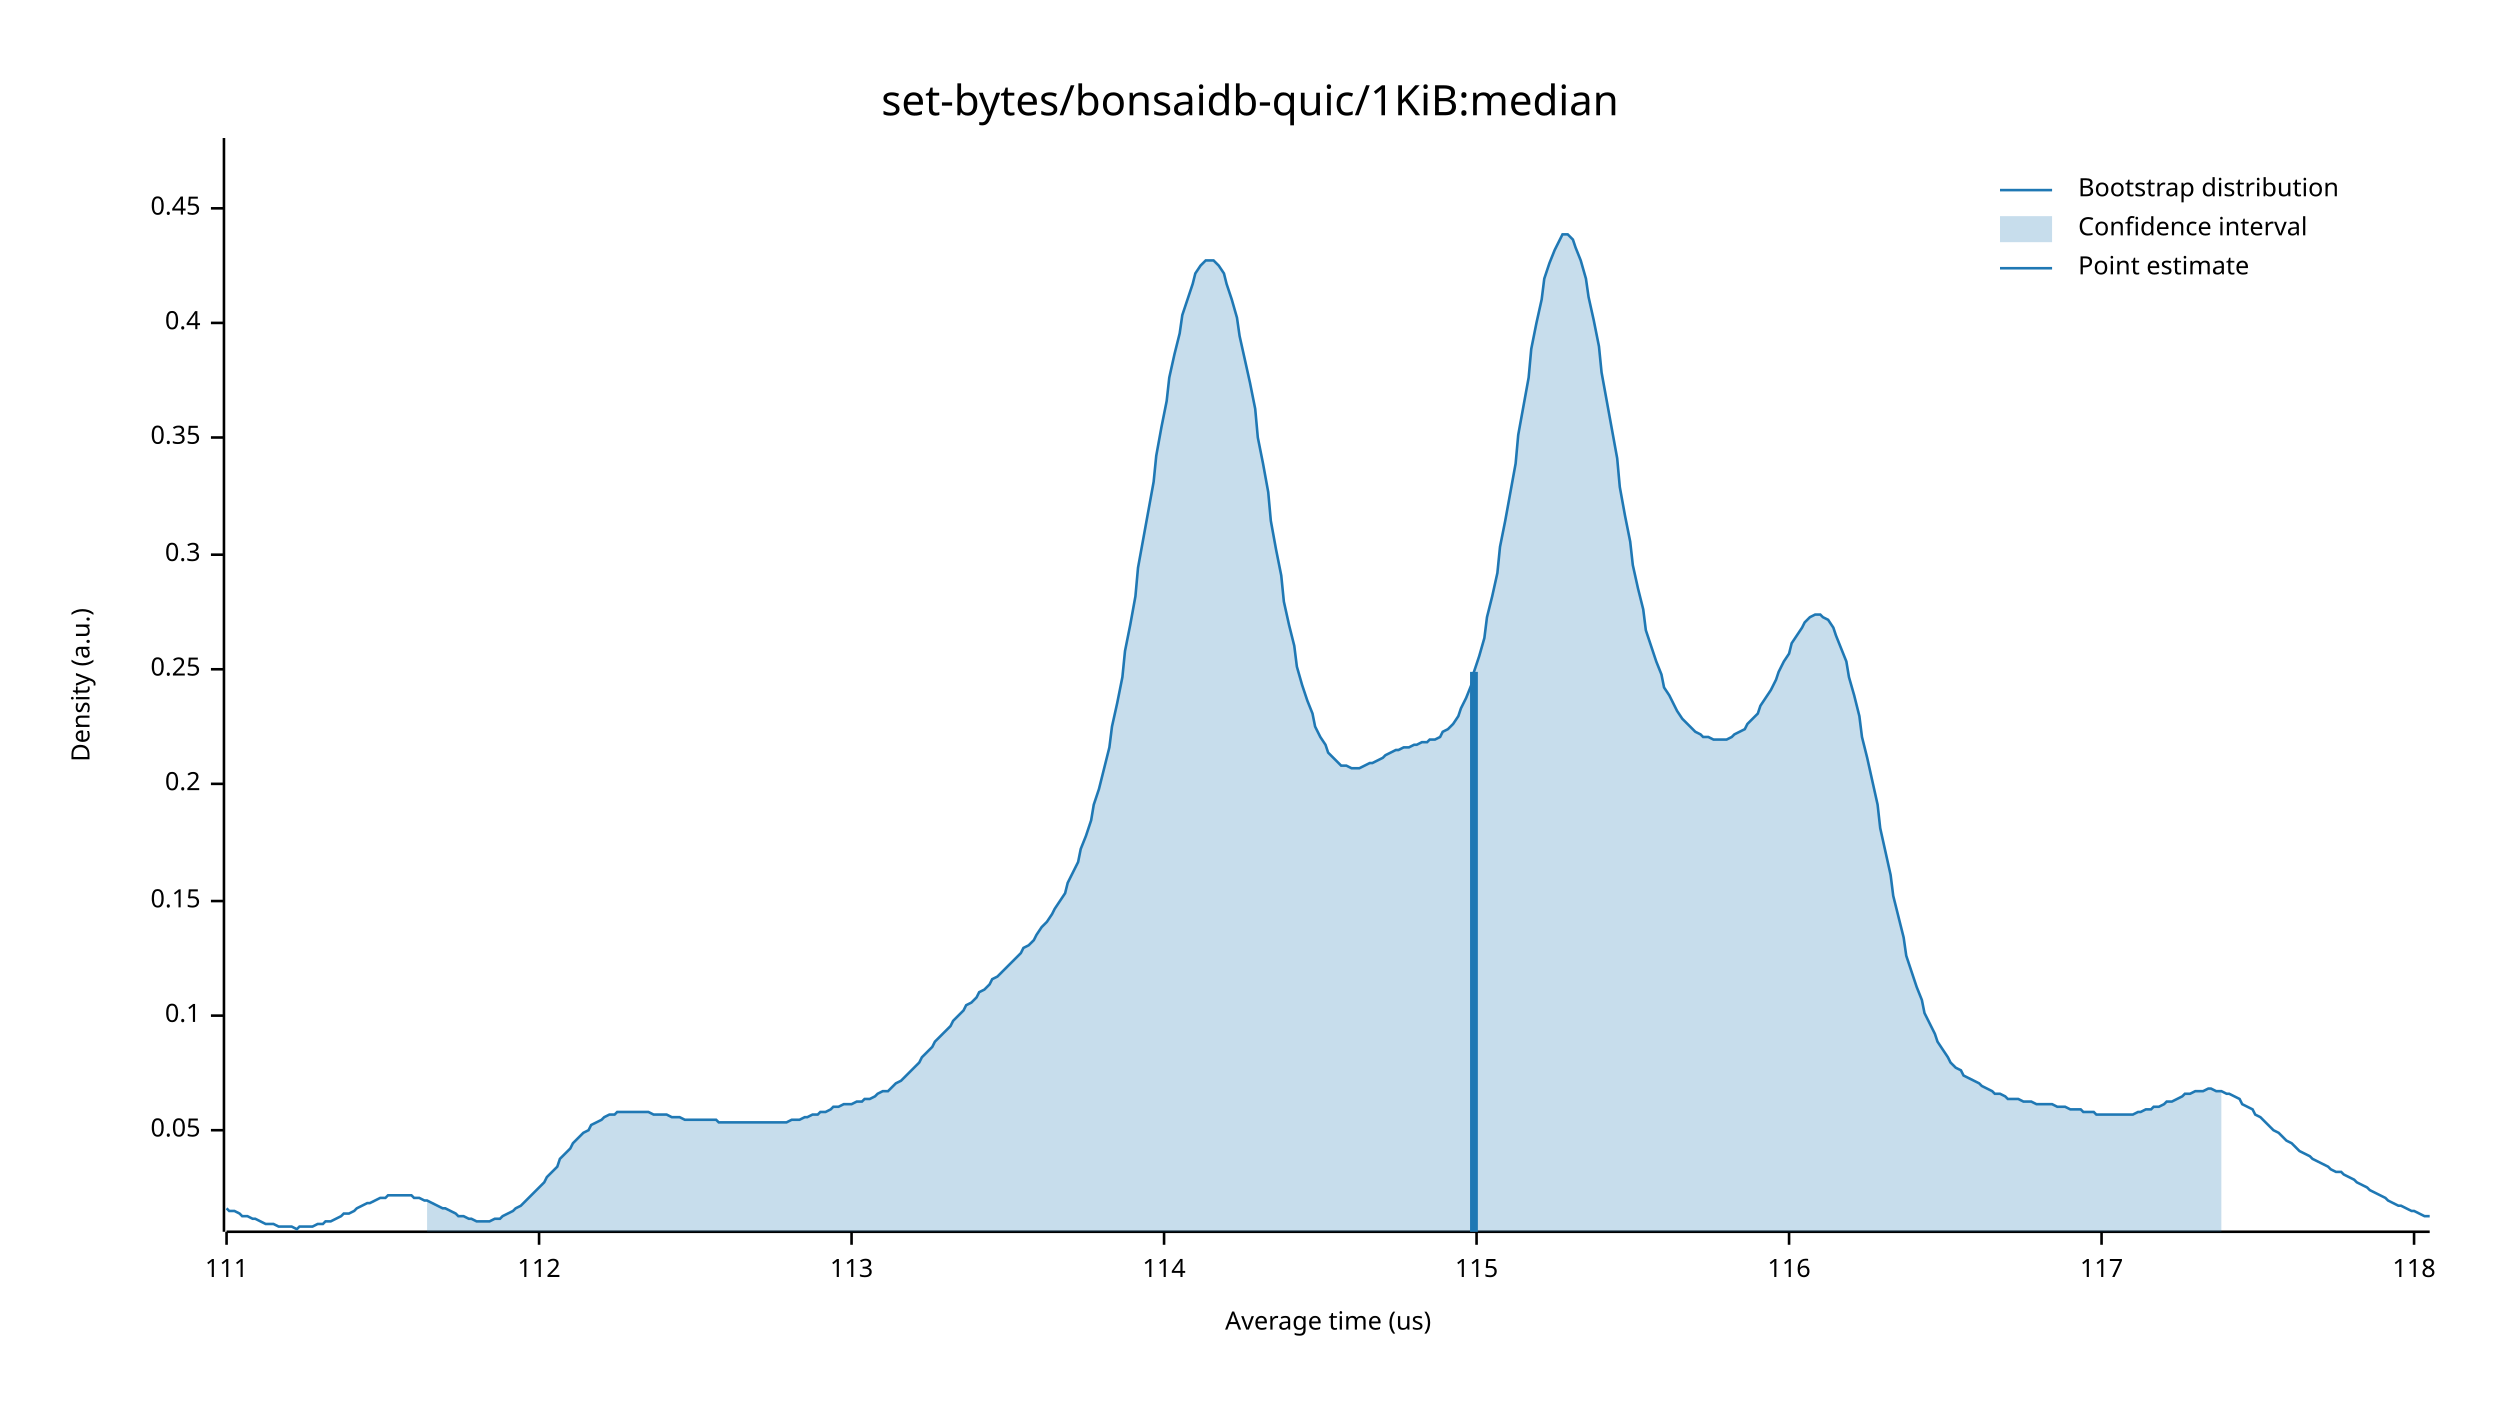
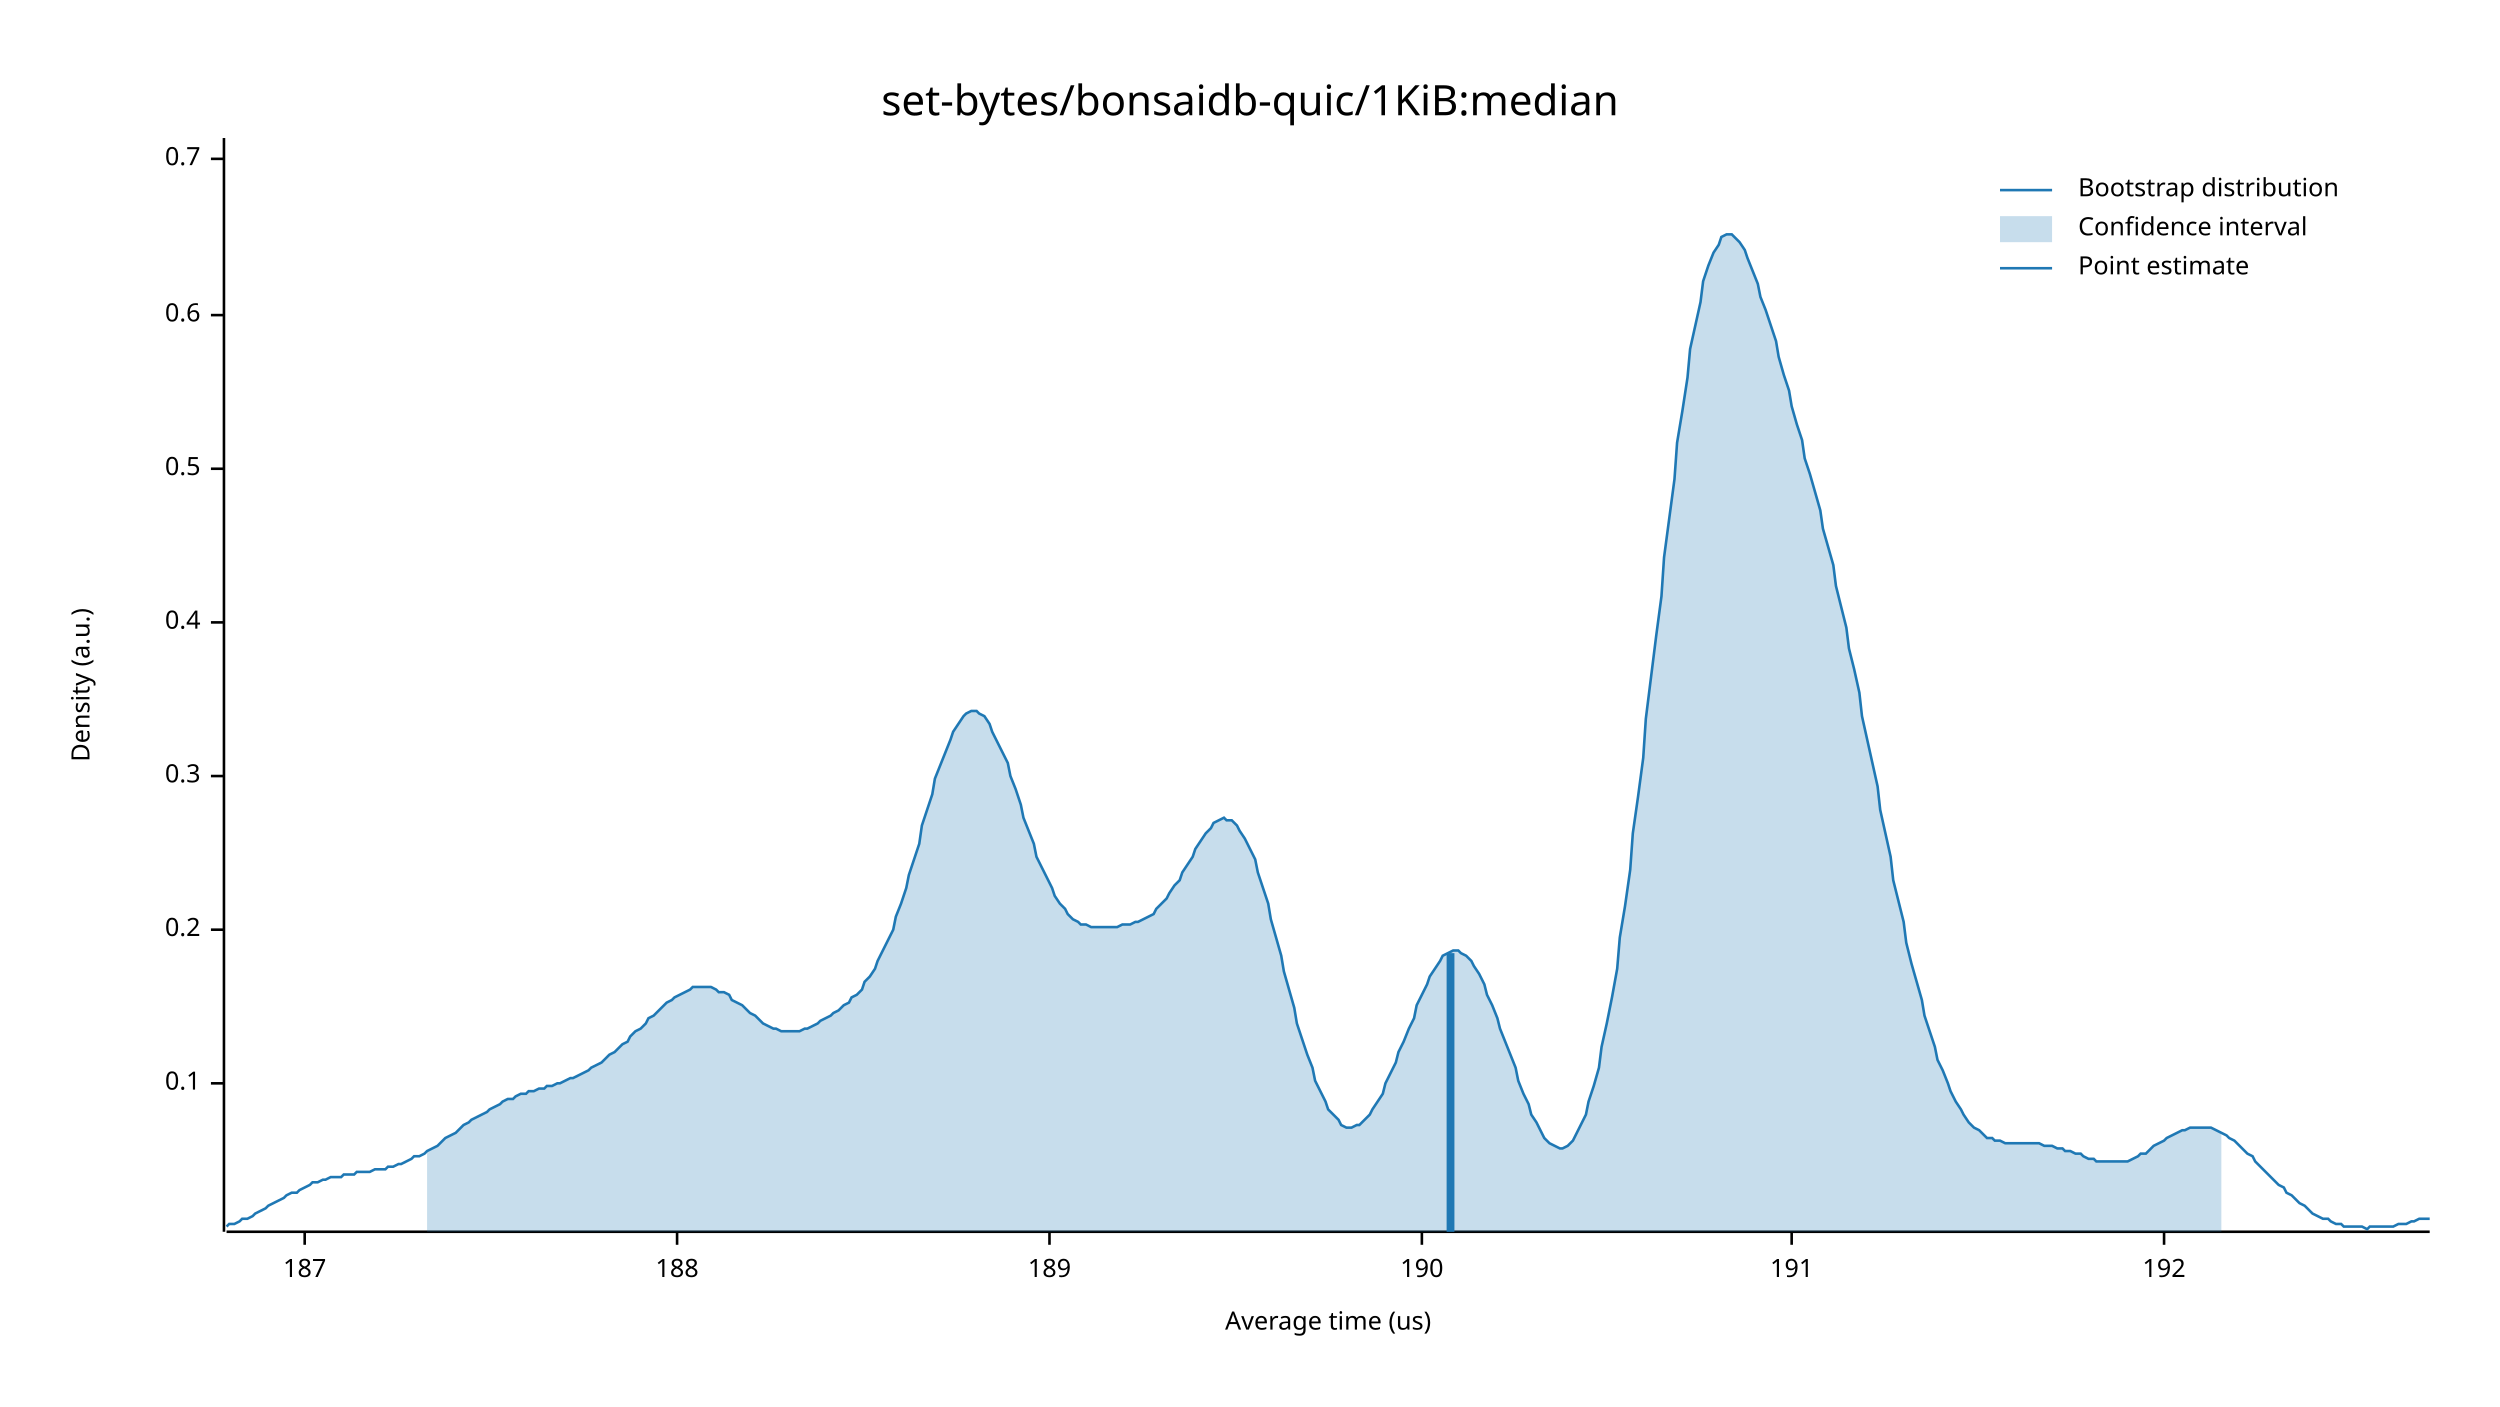
<svg xmlns="http://www.w3.org/2000/svg" width="960" height="540" viewBox="0 0 960 540">
  <text x="480" y="32" dy="0.76em" text-anchor="middle" font-family="sans-serif" font-size="16.129" opacity="1" fill="#000000">
set-bytes/bonsaidb-quic/1KiB:median
</text>
  <text x="27" y="263" dy="0.76em" text-anchor="middle" font-family="sans-serif" font-size="9.677" opacity="1" fill="#000000" transform="rotate(270, 27, 263)">
Density (a.u.)
</text>
  <text x="510" y="513" dy="-0.5ex" text-anchor="middle" font-family="sans-serif" font-size="9.677" opacity="1" fill="#000000">
Average time (us)
</text>
  <polyline fill="none" opacity="1" stroke="#000000" stroke-width="1" points="86,53 86,473 " />
-   <text x="77" y="434" dy="0.5ex" text-anchor="end" font-family="sans-serif" font-size="9.677" opacity="1" fill="#000000">
- 0.05
- </text>
-   <polyline fill="none" opacity="1" stroke="#000000" stroke-width="1" points="81,434 86,434 " />
-   <text x="77" y="390" dy="0.5ex" text-anchor="end" font-family="sans-serif" font-size="9.677" opacity="1" fill="#000000">
+   <text x="77" y="416" dy="0.5ex" text-anchor="end" font-family="sans-serif" font-size="9.677" opacity="1" fill="#000000">
0.1
</text>
-   <polyline fill="none" opacity="1" stroke="#000000" stroke-width="1" points="81,390 86,390 " />
-   <text x="77" y="346" dy="0.5ex" text-anchor="end" font-family="sans-serif" font-size="9.677" opacity="1" fill="#000000">
- 0.15
- </text>
-   <polyline fill="none" opacity="1" stroke="#000000" stroke-width="1" points="81,346 86,346 " />
-   <text x="77" y="301" dy="0.5ex" text-anchor="end" font-family="sans-serif" font-size="9.677" opacity="1" fill="#000000">
+   <polyline fill="none" opacity="1" stroke="#000000" stroke-width="1" points="81,416 86,416 " />
+   <text x="77" y="357" dy="0.5ex" text-anchor="end" font-family="sans-serif" font-size="9.677" opacity="1" fill="#000000">
0.2
</text>
-   <polyline fill="none" opacity="1" stroke="#000000" stroke-width="1" points="81,301 86,301 " />
-   <text x="77" y="257" dy="0.5ex" text-anchor="end" font-family="sans-serif" font-size="9.677" opacity="1" fill="#000000">
- 0.25
- </text>
-   <polyline fill="none" opacity="1" stroke="#000000" stroke-width="1" points="81,257 86,257 " />
-   <text x="77" y="213" dy="0.5ex" text-anchor="end" font-family="sans-serif" font-size="9.677" opacity="1" fill="#000000">
+   <polyline fill="none" opacity="1" stroke="#000000" stroke-width="1" points="81,357 86,357 " />
+   <text x="77" y="298" dy="0.5ex" text-anchor="end" font-family="sans-serif" font-size="9.677" opacity="1" fill="#000000">
0.3
</text>
-   <polyline fill="none" opacity="1" stroke="#000000" stroke-width="1" points="81,213 86,213 " />
-   <text x="77" y="168" dy="0.5ex" text-anchor="end" font-family="sans-serif" font-size="9.677" opacity="1" fill="#000000">
- 0.35
- </text>
-   <polyline fill="none" opacity="1" stroke="#000000" stroke-width="1" points="81,168 86,168 " />
-   <text x="77" y="124" dy="0.5ex" text-anchor="end" font-family="sans-serif" font-size="9.677" opacity="1" fill="#000000">
+   <polyline fill="none" opacity="1" stroke="#000000" stroke-width="1" points="81,298 86,298 " />
+   <text x="77" y="239" dy="0.5ex" text-anchor="end" font-family="sans-serif" font-size="9.677" opacity="1" fill="#000000">
0.4
</text>
-   <polyline fill="none" opacity="1" stroke="#000000" stroke-width="1" points="81,124 86,124 " />
-   <text x="77" y="80" dy="0.5ex" text-anchor="end" font-family="sans-serif" font-size="9.677" opacity="1" fill="#000000">
- 0.45
+   <polyline fill="none" opacity="1" stroke="#000000" stroke-width="1" points="81,239 86,239 " />
+   <text x="77" y="180" dy="0.5ex" text-anchor="end" font-family="sans-serif" font-size="9.677" opacity="1" fill="#000000">
+ 0.5
</text>
-   <polyline fill="none" opacity="1" stroke="#000000" stroke-width="1" points="81,80 86,80 " />
+   <polyline fill="none" opacity="1" stroke="#000000" stroke-width="1" points="81,180 86,180 " />
+   <text x="77" y="121" dy="0.5ex" text-anchor="end" font-family="sans-serif" font-size="9.677" opacity="1" fill="#000000">
+ 0.6
+ </text>
+   <polyline fill="none" opacity="1" stroke="#000000" stroke-width="1" points="81,121 86,121 " />
+   <text x="77" y="61" dy="0.5ex" text-anchor="end" font-family="sans-serif" font-size="9.677" opacity="1" fill="#000000">
+ 0.7
+ </text>
+   <polyline fill="none" opacity="1" stroke="#000000" stroke-width="1" points="81,61 86,61 " />
  <polyline fill="none" opacity="1" stroke="#000000" stroke-width="1" points="87,473 933,473 " />
-   <text x="87" y="483" dy="0.76em" text-anchor="middle" font-family="sans-serif" font-size="9.677" opacity="1" fill="#000000">
- 111
+   <text x="117" y="483" dy="0.76em" text-anchor="middle" font-family="sans-serif" font-size="9.677" opacity="1" fill="#000000">
+ 187
</text>
-   <polyline fill="none" opacity="1" stroke="#000000" stroke-width="1" points="87,473 87,478 " />
-   <text x="207" y="483" dy="0.76em" text-anchor="middle" font-family="sans-serif" font-size="9.677" opacity="1" fill="#000000">
- 112
+   <polyline fill="none" opacity="1" stroke="#000000" stroke-width="1" points="117,473 117,478 " />
+   <text x="260" y="483" dy="0.76em" text-anchor="middle" font-family="sans-serif" font-size="9.677" opacity="1" fill="#000000">
+ 188
</text>
-   <polyline fill="none" opacity="1" stroke="#000000" stroke-width="1" points="207,473 207,478 " />
-   <text x="327" y="483" dy="0.76em" text-anchor="middle" font-family="sans-serif" font-size="9.677" opacity="1" fill="#000000">
- 113
+   <polyline fill="none" opacity="1" stroke="#000000" stroke-width="1" points="260,473 260,478 " />
+   <text x="403" y="483" dy="0.76em" text-anchor="middle" font-family="sans-serif" font-size="9.677" opacity="1" fill="#000000">
+ 189
</text>
-   <polyline fill="none" opacity="1" stroke="#000000" stroke-width="1" points="327,473 327,478 " />
-   <text x="447" y="483" dy="0.76em" text-anchor="middle" font-family="sans-serif" font-size="9.677" opacity="1" fill="#000000">
- 114
+   <polyline fill="none" opacity="1" stroke="#000000" stroke-width="1" points="403,473 403,478 " />
+   <text x="546" y="483" dy="0.76em" text-anchor="middle" font-family="sans-serif" font-size="9.677" opacity="1" fill="#000000">
+ 190
</text>
-   <polyline fill="none" opacity="1" stroke="#000000" stroke-width="1" points="447,473 447,478 " />
-   <text x="567" y="483" dy="0.76em" text-anchor="middle" font-family="sans-serif" font-size="9.677" opacity="1" fill="#000000">
- 115
+   <polyline fill="none" opacity="1" stroke="#000000" stroke-width="1" points="546,473 546,478 " />
+   <text x="688" y="483" dy="0.76em" text-anchor="middle" font-family="sans-serif" font-size="9.677" opacity="1" fill="#000000">
+ 191
</text>
-   <polyline fill="none" opacity="1" stroke="#000000" stroke-width="1" points="567,473 567,478 " />
-   <text x="687" y="483" dy="0.76em" text-anchor="middle" font-family="sans-serif" font-size="9.677" opacity="1" fill="#000000">
- 116
+   <polyline fill="none" opacity="1" stroke="#000000" stroke-width="1" points="688,473 688,478 " />
+   <text x="831" y="483" dy="0.76em" text-anchor="middle" font-family="sans-serif" font-size="9.677" opacity="1" fill="#000000">
+ 192
</text>
-   <polyline fill="none" opacity="1" stroke="#000000" stroke-width="1" points="687,473 687,478 " />
-   <text x="807" y="483" dy="0.76em" text-anchor="middle" font-family="sans-serif" font-size="9.677" opacity="1" fill="#000000">
- 117
- </text>
-   <polyline fill="none" opacity="1" stroke="#000000" stroke-width="1" points="807,473 807,478 " />
-   <text x="927" y="483" dy="0.76em" text-anchor="middle" font-family="sans-serif" font-size="9.677" opacity="1" fill="#000000">
- 118
- </text>
-   <polyline fill="none" opacity="1" stroke="#000000" stroke-width="1" points="927,473 927,478 " />
-   <polyline fill="none" opacity="1" stroke="#1F78B4" stroke-width="1" points="87,464 88,465 90,465 92,466 93,467 95,467 97,468 98,468 100,469 102,470 103,470 105,470 107,471 109,471 110,471 112,471 114,472 115,471 117,471 119,471 120,471 122,470 124,470 125,469 127,469 129,468 131,467 132,466 134,466 136,465 137,464 139,463 141,462 142,462 144,461 146,460 148,460 149,459 151,459 153,459 154,459 156,459 158,459 159,460 161,460 163,461 164,461 166,462 168,463 170,464 171,464 173,465 175,466 176,467 178,467 180,468 181,468 183,469 185,469 187,469 188,469 190,468 192,468 193,467 195,466 197,465 198,464 200,463 202,461 203,460 205,458 207,456 209,454 210,452 212,450 214,448 215,445 217,443 219,441 220,439 222,437 224,435 226,434 227,432 229,431 231,430 232,429 234,428 236,428 237,427 239,427 241,427 242,427 244,427 246,427 248,427 249,427 251,428 253,428 254,428 256,428 258,429 259,429 261,429 263,430 265,430 266,430 268,430 270,430 271,430 273,430 275,430 276,431 278,431 280,431 281,431 283,431 285,431 287,431 288,431 290,431 292,431 293,431 295,431 297,431 298,431 300,431 302,431 304,430 305,430 307,430 309,429 310,429 312,428 314,428 315,427 317,427 319,426 320,425 322,425 324,424 326,424 327,424 329,423 331,423 332,422 334,422 336,421 337,420 339,419 341,419 343,417 344,416 346,415 348,413 349,412 351,410 353,408 354,406 356,404 358,402 359,400 361,398 363,396 365,394 366,392 368,390 370,388 371,386 373,385 375,383 376,381 378,380 380,378 381,376 383,375 385,373 387,371 388,370 390,368 392,366 393,364 395,363 397,361 398,359 400,356 402,354 404,351 405,349 407,346 409,343 410,339 412,335 414,331 415,326 417,321 419,315 420,309 422,303 424,295 426,287 427,279 429,270 431,260 432,250 434,240 436,229 437,218 439,207 441,196 443,185 444,175 446,164 448,154 449,145 451,136 453,128 454,121 456,115 458,109 459,105 461,102 463,100 465,100 466,100 468,102 470,105 471,109 473,115 475,122 476,129 478,138 480,147 482,157 483,168 485,178 487,189 488,200 490,211 492,221 493,231 495,240 497,248 498,256 500,263 502,269 504,274 505,279 507,283 509,286 510,289 512,291 514,293 515,294 517,294 519,295 521,295 522,295 524,294 526,293 527,293 529,292 531,291 532,290 534,289 536,288 537,288 539,287 541,287 543,286 544,286 546,285 548,285 549,284 551,284 553,283 554,281 556,280 558,278 560,275 561,272 563,268 565,263 566,258 568,252 570,245 571,237 573,229 575,220 576,210 578,200 580,189 582,178 583,167 585,156 587,145 588,134 590,124 592,115 593,107 595,101 597,96 599,92 600,90 602,90 604,92 605,95 607,100 609,107 610,114 612,123 614,133 615,143 617,154 619,165 621,176 622,187 624,198 626,208 627,217 629,226 631,234 632,242 634,248 636,254 638,259 639,264 641,267 643,271 644,273 646,276 648,278 649,279 651,281 653,282 654,283 656,283 658,284 660,284 661,284 663,284 665,283 666,282 668,281 670,280 671,278 673,276 675,274 676,271 678,268 680,265 682,261 683,258 685,254 687,251 688,247 690,244 692,241 693,239 695,237 697,236 699,236 700,237 702,238 704,241 705,244 707,249 709,254 710,260 712,267 714,275 715,283 717,291 719,300 721,309 722,318 724,327 726,336 727,344 729,352 731,360 732,367 734,373 736,379 738,384 739,389 741,393 743,397 744,400 746,403 748,406 749,408 751,410 753,411 754,413 756,414 758,415 760,416 761,417 763,418 765,419 766,420 768,420 770,421 771,422 773,422 775,422 777,423 778,423 780,423 782,424 783,424 785,424 787,424 788,424 790,425 792,425 793,425 795,426 797,426 799,426 800,427 802,427 804,427 805,428 807,428 809,428 810,428 812,428 814,428 816,428 817,428 819,428 821,427 822,427 824,426 826,426 827,425 829,425 831,424 832,423 834,423 836,422 838,421 839,420 841,420 843,419 844,419 846,419 848,418 849,418 851,419 853,419 855,420 856,420 858,421 860,422 861,424 863,425 865,426 866,428 868,429 870,431 871,432 873,434 875,435 877,437 878,438 880,439 882,441 883,442 885,443 887,444 888,445 890,446 892,447 894,448 895,449 897,450 899,450 900,451 902,452 904,453 905,454 907,455 909,456 910,457 912,458 914,459 916,460 917,461 919,462 921,463 922,463 924,464 926,465 927,465 929,466 931,467 933,467 " />
-   <polygon opacity="0.25" fill="#1F78B4" points="164,461 166,462 168,463 170,464 171,464 173,465 175,466 176,467 178,467 180,468 181,468 183,469 185,469 187,469 188,469 190,468 192,468 193,467 195,466 197,465 198,464 200,463 202,461 203,460 205,458 207,456 209,454 210,452 212,450 214,448 215,445 217,443 219,441 220,439 222,437 224,435 226,434 227,432 229,431 231,430 232,429 234,428 236,428 237,427 239,427 241,427 242,427 244,427 246,427 248,427 249,427 251,428 253,428 254,428 256,428 258,429 259,429 261,429 263,430 265,430 266,430 268,430 270,430 271,430 273,430 275,430 276,431 278,431 280,431 281,431 283,431 285,431 287,431 288,431 290,431 292,431 293,431 295,431 297,431 298,431 300,431 302,431 304,430 305,430 307,430 309,429 310,429 312,428 314,428 315,427 317,427 319,426 320,425 322,425 324,424 326,424 327,424 329,423 331,423 332,422 334,422 336,421 337,420 339,419 341,419 343,417 344,416 346,415 348,413 349,412 351,410 353,408 354,406 356,404 358,402 359,400 361,398 363,396 365,394 366,392 368,390 370,388 371,386 373,385 375,383 376,381 378,380 380,378 381,376 383,375 385,373 387,371 388,370 390,368 392,366 393,364 395,363 397,361 398,359 400,356 402,354 404,351 405,349 407,346 409,343 410,339 412,335 414,331 415,326 417,321 419,315 420,309 422,303 424,295 426,287 427,279 429,270 431,260 432,250 434,240 436,229 437,218 439,207 441,196 443,185 444,175 446,164 448,154 449,145 451,136 453,128 454,121 456,115 458,109 459,105 461,102 463,100 465,100 466,100 468,102 470,105 471,109 473,115 475,122 476,129 478,138 480,147 482,157 483,168 485,178 487,189 488,200 490,211 492,221 493,231 495,240 497,248 498,256 500,263 502,269 504,274 505,279 507,283 509,286 510,289 512,291 514,293 515,294 517,294 519,295 521,295 522,295 524,294 526,293 527,293 529,292 531,291 532,290 534,289 536,288 537,288 539,287 541,287 543,286 544,286 546,285 548,285 549,284 551,284 553,283 554,281 556,280 558,278 560,275 561,272 563,268 565,263 566,258 568,252 570,245 571,237 573,229 575,220 576,210 578,200 580,189 582,178 583,167 585,156 587,145 588,134 590,124 592,115 593,107 595,101 597,96 599,92 600,90 602,90 604,92 605,95 607,100 609,107 610,114 612,123 614,133 615,143 617,154 619,165 621,176 622,187 624,198 626,208 627,217 629,226 631,234 632,242 634,248 636,254 638,259 639,264 641,267 643,271 644,273 646,276 648,278 649,279 651,281 653,282 654,283 656,283 658,284 660,284 661,284 663,284 665,283 666,282 668,281 670,280 671,278 673,276 675,274 676,271 678,268 680,265 682,261 683,258 685,254 687,251 688,247 690,244 692,241 693,239 695,237 697,236 699,236 700,237 702,238 704,241 705,244 707,249 709,254 710,260 712,267 714,275 715,283 717,291 719,300 721,309 722,318 724,327 726,336 727,344 729,352 731,360 732,367 734,373 736,379 738,384 739,389 741,393 743,397 744,400 746,403 748,406 749,408 751,410 753,411 754,413 756,414 758,415 760,416 761,417 763,418 765,419 766,420 768,420 770,421 771,422 773,422 775,422 777,423 778,423 780,423 782,424 783,424 785,424 787,424 788,424 790,425 792,425 793,425 795,426 797,426 799,426 800,427 802,427 804,427 805,428 807,428 809,428 810,428 812,428 814,428 816,428 817,428 819,428 821,427 822,427 824,426 826,426 827,425 829,425 831,424 832,423 834,423 836,422 838,421 839,420 841,420 843,419 844,419 846,419 848,418 849,418 851,419 853,419 853,473 164,473 " />
-   <polyline fill="none" opacity="1" stroke="#1F78B4" stroke-width="3" points="566,473 566,258 " />
+   <polyline fill="none" opacity="1" stroke="#000000" stroke-width="1" points="831,473 831,478 " />
+   <polyline fill="none" opacity="1" stroke="#1F78B4" stroke-width="1" points="87,471 88,470 90,470 92,469 93,468 95,468 97,467 98,466 100,465 102,464 103,463 105,462 107,461 109,460 110,459 112,458 114,458 115,457 117,456 119,455 120,454 122,454 124,453 125,453 127,452 129,452 131,452 132,451 134,451 136,451 137,450 139,450 141,450 142,450 144,449 146,449 148,449 149,448 151,448 153,447 154,447 156,446 158,445 159,444 161,444 163,443 164,442 166,441 168,440 170,438 171,437 173,436 175,435 176,434 178,432 180,431 181,430 183,429 185,428 187,427 188,426 190,425 192,424 193,423 195,422 197,422 198,421 200,420 202,420 203,419 205,419 207,418 209,418 210,417 212,417 214,416 215,416 217,415 219,414 220,414 222,413 224,412 226,411 227,410 229,409 231,408 232,407 234,405 236,404 237,403 239,401 241,400 242,398 244,396 246,395 248,393 249,391 251,390 253,388 254,387 256,385 258,384 259,383 261,382 263,381 265,380 266,379 268,379 270,379 271,379 273,379 275,380 276,381 278,381 280,382 281,384 283,385 285,386 287,388 288,389 290,390 292,392 293,393 295,394 297,395 298,395 300,396 302,396 304,396 305,396 307,396 309,395 310,395 312,394 314,393 315,392 317,391 319,390 320,389 322,388 324,386 326,385 327,383 329,382 331,380 332,377 334,375 336,372 337,369 339,365 341,361 343,357 344,352 346,347 348,341 349,336 351,330 353,324 354,317 356,311 358,305 359,299 361,294 363,289 365,284 366,281 368,278 370,275 371,274 373,273 375,273 376,274 378,275 380,278 381,281 383,285 385,289 387,293 388,298 390,303 392,309 393,314 395,319 397,324 398,329 400,333 402,337 404,341 405,344 407,347 409,349 410,351 412,353 414,354 415,355 417,355 419,356 420,356 422,356 424,356 426,356 427,356 429,356 431,355 432,355 434,355 436,354 437,354 439,353 441,352 443,351 444,349 446,347 448,345 449,343 451,340 453,338 454,335 456,332 458,329 459,326 461,323 463,320 465,318 466,316 468,315 470,314 471,315 473,315 475,317 476,319 478,322 480,326 482,330 483,335 485,341 487,347 488,353 490,360 492,367 493,373 495,380 497,387 498,393 500,399 502,405 504,410 505,415 507,419 509,423 510,426 512,428 514,430 515,432 517,433 519,433 521,432 522,432 524,430 526,428 527,426 529,423 531,420 532,416 534,412 536,408 537,404 539,400 541,395 543,391 544,386 546,382 548,378 549,375 551,372 553,369 554,367 556,366 558,365 560,365 561,366 563,367 565,369 566,371 568,374 570,378 571,382 573,386 575,391 576,395 578,400 580,405 582,410 583,415 585,420 587,424 588,428 590,431 592,435 593,437 595,439 597,440 599,441 600,441 602,440 604,438 605,436 607,432 609,428 610,423 612,417 614,410 615,402 617,393 619,383 621,372 622,360 624,348 626,334 627,320 629,306 631,291 632,276 634,260 636,244 638,229 639,214 641,199 643,184 644,170 646,158 648,145 649,134 651,125 653,116 654,108 656,102 658,97 660,94 661,91 663,90 665,90 666,91 668,93 670,96 671,99 673,104 675,109 676,114 678,119 680,125 682,131 683,137 685,144 687,150 688,156 690,163 692,169 693,176 695,182 697,189 699,196 700,203 702,210 704,217 705,225 707,233 709,241 710,249 712,257 714,266 715,275 717,284 719,293 721,302 722,311 724,320 726,329 727,338 729,346 731,354 732,362 734,370 736,377 738,384 739,390 741,396 743,402 744,407 746,411 748,416 749,419 751,423 753,426 754,428 756,431 758,433 760,434 761,435 763,437 765,437 766,438 768,438 770,439 771,439 773,439 775,439 777,439 778,439 780,439 782,439 783,439 785,440 787,440 788,440 790,441 792,441 793,442 795,442 797,443 799,443 800,444 802,445 804,445 805,446 807,446 809,446 810,446 812,446 814,446 816,446 817,446 819,445 821,444 822,443 824,443 826,441 827,440 829,439 831,438 832,437 834,436 836,435 838,434 839,434 841,433 843,433 844,433 846,433 848,433 849,433 851,434 853,435 855,436 856,437 858,438 860,440 861,441 863,443 865,444 866,446 868,448 870,450 871,451 873,453 875,455 877,456 878,458 880,459 882,461 883,462 885,463 887,465 888,466 890,467 892,468 894,468 895,469 897,470 899,470 900,471 902,471 904,471 905,471 907,471 909,472 910,471 912,471 914,471 916,471 917,471 919,471 921,470 922,470 924,470 926,469 927,469 929,468 931,468 933,468 " />
+   <polygon opacity="0.25" fill="#1F78B4" points="164,442 166,441 168,440 170,438 171,437 173,436 175,435 176,434 178,432 180,431 181,430 183,429 185,428 187,427 188,426 190,425 192,424 193,423 195,422 197,422 198,421 200,420 202,420 203,419 205,419 207,418 209,418 210,417 212,417 214,416 215,416 217,415 219,414 220,414 222,413 224,412 226,411 227,410 229,409 231,408 232,407 234,405 236,404 237,403 239,401 241,400 242,398 244,396 246,395 248,393 249,391 251,390 253,388 254,387 256,385 258,384 259,383 261,382 263,381 265,380 266,379 268,379 270,379 271,379 273,379 275,380 276,381 278,381 280,382 281,384 283,385 285,386 287,388 288,389 290,390 292,392 293,393 295,394 297,395 298,395 300,396 302,396 304,396 305,396 307,396 309,395 310,395 312,394 314,393 315,392 317,391 319,390 320,389 322,388 324,386 326,385 327,383 329,382 331,380 332,377 334,375 336,372 337,369 339,365 341,361 343,357 344,352 346,347 348,341 349,336 351,330 353,324 354,317 356,311 358,305 359,299 361,294 363,289 365,284 366,281 368,278 370,275 371,274 373,273 375,273 376,274 378,275 380,278 381,281 383,285 385,289 387,293 388,298 390,303 392,309 393,314 395,319 397,324 398,329 400,333 402,337 404,341 405,344 407,347 409,349 410,351 412,353 414,354 415,355 417,355 419,356 420,356 422,356 424,356 426,356 427,356 429,356 431,355 432,355 434,355 436,354 437,354 439,353 441,352 443,351 444,349 446,347 448,345 449,343 451,340 453,338 454,335 456,332 458,329 459,326 461,323 463,320 465,318 466,316 468,315 470,314 471,315 473,315 475,317 476,319 478,322 480,326 482,330 483,335 485,341 487,347 488,353 490,360 492,367 493,373 495,380 497,387 498,393 500,399 502,405 504,410 505,415 507,419 509,423 510,426 512,428 514,430 515,432 517,433 519,433 521,432 522,432 524,430 526,428 527,426 529,423 531,420 532,416 534,412 536,408 537,404 539,400 541,395 543,391 544,386 546,382 548,378 549,375 551,372 553,369 554,367 556,366 558,365 560,365 561,366 563,367 565,369 566,371 568,374 570,378 571,382 573,386 575,391 576,395 578,400 580,405 582,410 583,415 585,420 587,424 588,428 590,431 592,435 593,437 595,439 597,440 599,441 600,441 602,440 604,438 605,436 607,432 609,428 610,423 612,417 614,410 615,402 617,393 619,383 621,372 622,360 624,348 626,334 627,320 629,306 631,291 632,276 634,260 636,244 638,229 639,214 641,199 643,184 644,170 646,158 648,145 649,134 651,125 653,116 654,108 656,102 658,97 660,94 661,91 663,90 665,90 666,91 668,93 670,96 671,99 673,104 675,109 676,114 678,119 680,125 682,131 683,137 685,144 687,150 688,156 690,163 692,169 693,176 695,182 697,189 699,196 700,203 702,210 704,217 705,225 707,233 709,241 710,249 712,257 714,266 715,275 717,284 719,293 721,302 722,311 724,320 726,329 727,338 729,346 731,354 732,362 734,370 736,377 738,384 739,390 741,396 743,402 744,407 746,411 748,416 749,419 751,423 753,426 754,428 756,431 758,433 760,434 761,435 763,437 765,437 766,438 768,438 770,439 771,439 773,439 775,439 777,439 778,439 780,439 782,439 783,439 785,440 787,440 788,440 790,441 792,441 793,442 795,442 797,443 799,443 800,444 802,445 804,445 805,446 807,446 809,446 810,446 812,446 814,446 816,446 817,446 819,445 821,444 822,443 824,443 826,441 827,440 829,439 831,438 832,437 834,436 836,435 838,434 839,434 841,433 843,433 844,433 846,433 848,433 849,433 851,434 853,435 853,473 164,473 " />
+   <polyline fill="none" opacity="1" stroke="#1F78B4" stroke-width="3" points="557,473 557,366 " />
  <text x="798" y="68" dy="0.76em" text-anchor="start" font-family="sans-serif" font-size="9.677" opacity="1" fill="#000000">
Bootstrap distribution
</text>
  <text x="798" y="83" dy="0.76em" text-anchor="start" font-family="sans-serif" font-size="9.677" opacity="1" fill="#000000">
Confidence interval
</text>
  <text x="798" y="98" dy="0.76em" text-anchor="start" font-family="sans-serif" font-size="9.677" opacity="1" fill="#000000">
Point estimate
</text>
  <polyline fill="none" opacity="1" stroke="#1F78B4" stroke-width="1" points="768,73 788,73 " />
  <rect x="768" y="83" width="20" height="10" opacity="0.25" fill="#1F78B4" stroke="none" />
  <polyline fill="none" opacity="1" stroke="#1F78B4" stroke-width="1" points="768,103 788,103 " />
</svg>
